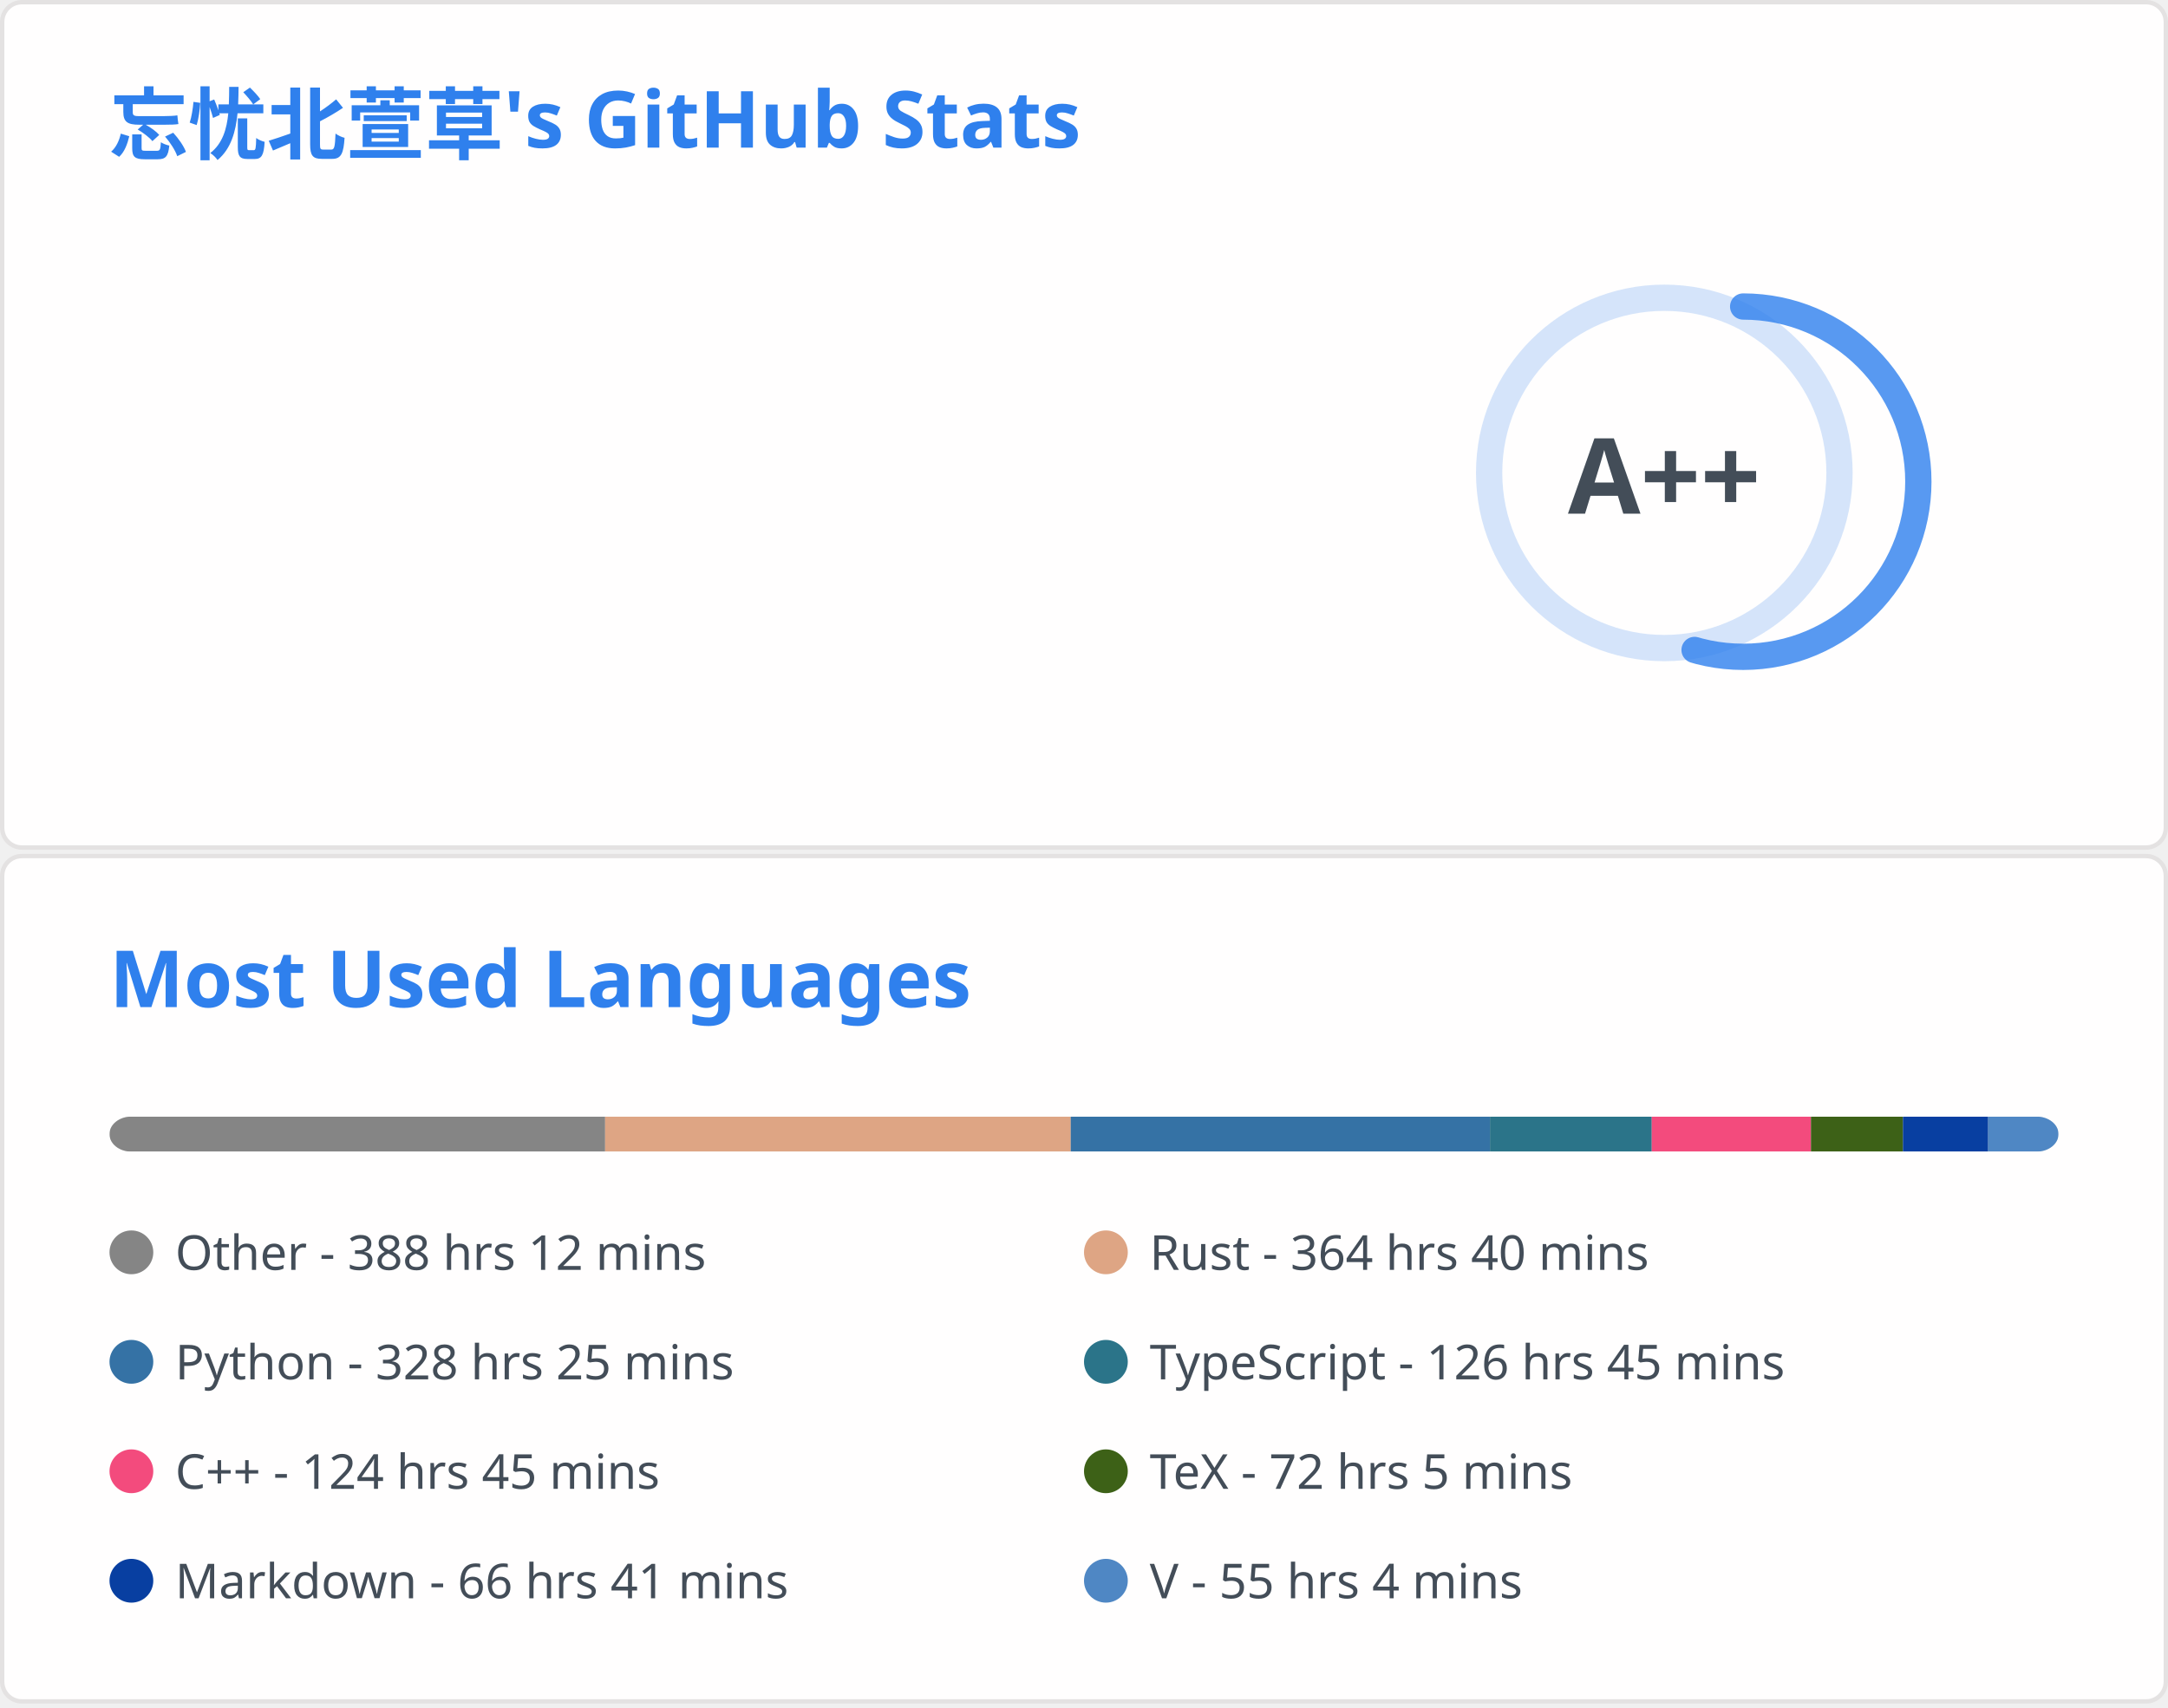
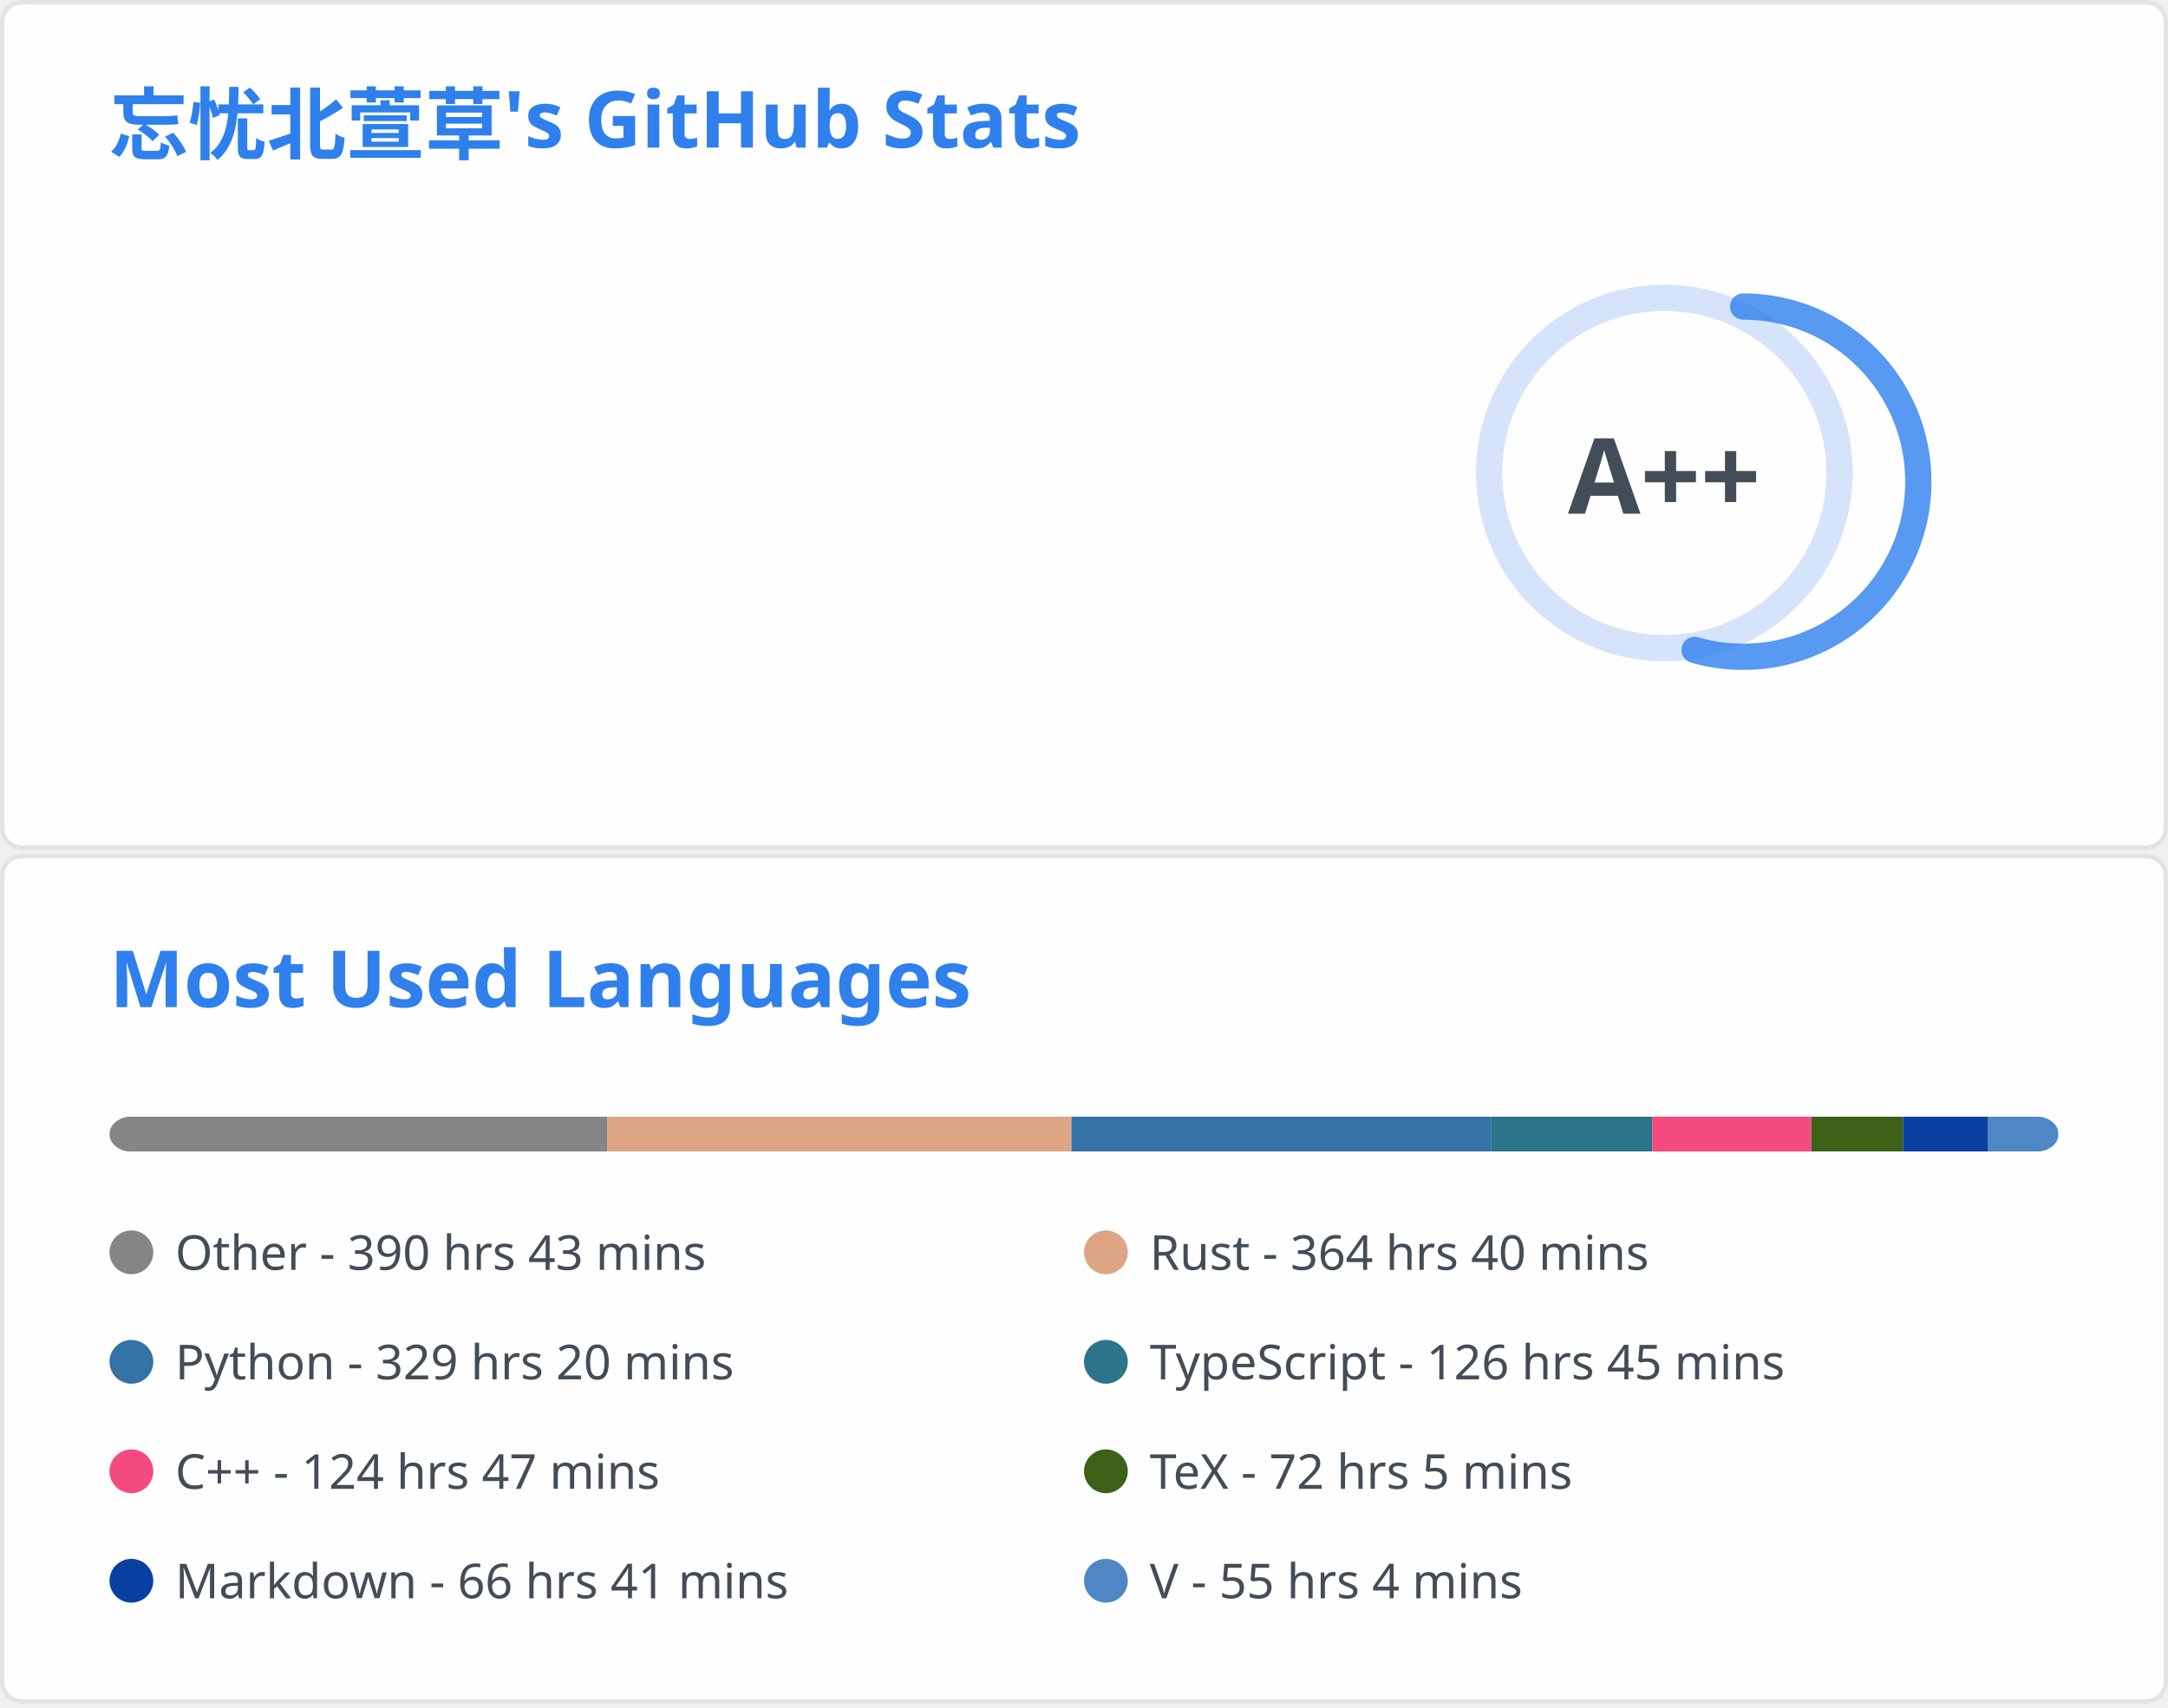
<svg xmlns="http://www.w3.org/2000/svg" aria-labelledby="descId" width="495" height="390" viewBox="0 0 495 390" fill="none">
  <svg width="495" height="195" fill="none" aria-labelledby="descId" viewBox="0 0 495 195" y="0">
    <style>@keyframes rankAnimation{0%{stroke-dashoffset:251.327}}@keyframes scaleInAnimation{0%{transform:translate(-5px,5px) scale(0)}to{transform:translate(-5px,5px) scale(1)}}@keyframes fadeInAnimation{0%{opacity:0}to{opacity:1}}.stat{font:600 14px"Segoe UI",Ubuntu,Sans-Serif;fill:#434d58}.bold{font:700 14px"Segoe UI",Ubuntu,Sans-Serif}.icon{fill:#4c71f2}.stagger{opacity:0;animation:fadeInAnimation .3s ease-in-out forwards}.rank-circle,.rank-circle-rim{stroke:#2f80ed33;fill:none;stroke-width:6}.rank-circle{stroke:#2f80edcc;stroke-dasharray:250;stroke-linecap:round;transform-origin:-10px 8px;transform:rotate(-90deg);stroke-dashoffset:113.097}.rank-text{font:800 24px"Segoe UI",Ubuntu,Sans-Serif;fill:#434d58;transform:translate(-5px,5px)}.rank-circle{animation:rankAnimation 1s forwards ease-in-out}.rank-text{animation:scaleInAnimation .3s ease-in-out forwards}@supports (-moz-appearance:auto){.header{font-size:15.3px}}.lang-name{font:400 11px"Segoe UI",Ubuntu,Sans-Serif;fill:#434d58}.header{font:600 18px"Segoe UI",Ubuntu,Sans-Serif;fill:#2f80ed;animation:fadeInAnimation .8s ease-in-out forwards}@supports (-moz-appearance:auto){.header{font-size:15.3px}}</style>
    <rect width="494" height="99%" x=".5" y=".5" fill="#fffefe" stroke="#e4e2e2" rx="4.5" />
    <text class="header" transform="translate(25 35)">忘忧北萱草's GitHub Stats</text>
    <svg y="60">
      <g transform="translate(390 40)">
        <circle cx="-10" cy="8" r="40" class="rank-circle-rim" />
        <circle cx="-10" cy="8" r="40" class="rank-circle" />
        <text x="-5" y="3" alignment-baseline="central" class="rank-text" dominant-baseline="central" text-anchor="middle">A++</text>
      </g>
      <svg>
        <g class="stagger" style="animation-delay: 450ms" transform="translate(25)">
          <svg width="16" height="16" class="icon" viewBox="0 0 16 16">
            <path fill-rule="evenodd" d="M8 .25a.75.75 0 0 1 .673.418l1.882 3.815 4.21.612a.75.75 0 0 1 .416 1.279l-3.046 2.97.719 4.192a.75.75 0 0 1-1.088.791L8 12.347l-3.766 1.98a.75.75 0 0 1-1.088-.79l.72-4.194L.818 6.374a.75.75 0 0 1 .416-1.28l4.21-.611L7.327.668A.75.75 0 0 1 8 .25zm0 2.445L6.615 5.5a.75.75 0 0 1-.564.41l-3.097.45 2.24 2.184a.75.75 0 0 1 .216.664l-.528 3.084 2.769-1.456a.75.75 0 0 1 .698 0l2.77 1.456-.53-3.084a.75.75 0 0 1 .216-.664l2.24-2.183-3.096-.45a.75.75 0 0 1-.564-.41L8 2.694v.001z" />
          </svg>
          <text x="25" y="12.5" class="stat bold">Total Stars Earned:</text>
-           <text x="170" y="12.5" class="stat">6658</text>
+           <text x="170" y="12.5" class="stat">6668</text>
        </g>
        <g class="stagger" style="animation-delay: 600ms" transform="translate(25 25)">
          <svg width="16" height="16" class="icon" viewBox="0 0 16 16">
            <path fill-rule="evenodd" d="M1.643 3.143.427 1.927A.25.25 0 0 0 0 2.104V5.75c0 .138.112.25.25.25h3.646a.25.25 0 0 0 .177-.427L2.715 4.215a6.5 6.5 0 1 1-1.18 4.458.75.75 0 1 0-1.493.154 8.001 8.001 0 1 0 1.6-5.684zM7.75 4a.75.75 0 0 1 .75.75v2.992l2.028.812a.75.75 0 0 1-.557 1.392l-2.5-1A.75.75 0 0 1 7 8.25v-3.5A.75.75 0 0 1 7.75 4z" />
          </svg>
          <text x="25" y="12.5" class="stat bold">Total Commits:</text>
-           <text x="170" y="12.5" class="stat">450</text>
+           <text x="170" y="12.5" class="stat">459</text>
        </g>
        <g class="stagger" style="animation-delay: 750ms" transform="translate(25 50)">
          <svg width="16" height="16" class="icon" viewBox="0 0 16 16">
            <path fill-rule="evenodd" d="M7.177 3.073 9.573.677A.25.25 0 0 1 10 .854v4.792a.25.25 0 0 1-.427.177L7.177 3.427a.25.25 0 0 1 0-.354zM3.75 2.5a.75.75 0 1 0 0 1.5.75.75 0 0 0 0-1.5zm-2.25.75a2.25 2.25 0 1 1 3 2.122v5.256a2.251 2.251 0 1 1-1.5 0V5.372A2.25 2.25 0 0 1 1.5 3.25zM11 2.5h-1V4h1a1 1 0 0 1 1 1v5.628a2.251 2.251 0 1 0 1.5 0V5A2.5 2.5 0 0 0 11 2.5zm1 10.25a.75.75 0 1 1 1.5 0 .75.75 0 0 1-1.5 0zM3.75 12a.75.75 0 1 0 0 1.5.75.75 0 0 0 0-1.5z" />
          </svg>
          <text x="25" y="12.5" class="stat bold">Total PRs:</text>
          <text x="170" y="12.5" class="stat">65</text>
        </g>
        <g class="stagger" style="animation-delay: 900ms" transform="translate(25 75)">
          <svg width="16" height="16" class="icon" viewBox="0 0 16 16">
            <path fill-rule="evenodd" d="M8 1.5a6.5 6.5 0 1 0 0 13 6.5 6.5 0 0 0 0-13zM0 8a8 8 0 1 1 16 0A8 8 0 0 1 0 8zm9 3a1 1 0 1 1-2 0 1 1 0 0 1 2 0zm-.25-6.25a.75.75 0 0 0-1.5 0v3.5a.75.75 0 0 0 1.5 0v-3.5z" />
          </svg>
          <text x="25" y="12.5" class="stat bold">Total Issues:</text>
          <text x="170" y="12.5" class="stat">15</text>
        </g>
        <g class="stagger" style="animation-delay: 1050ms" transform="translate(25 100)">
          <svg width="16" height="16" class="icon" viewBox="0 0 16 16">
            <path fill-rule="evenodd" d="M2 2.5A2.5 2.5 0 0 1 4.5 0h8.75a.75.75 0 0 1 .75.75v12.5a.75.75 0 0 1-.75.75h-2.5a.75.75 0 1 1 0-1.5h1.75v-2h-8a1 1 0 0 0-.714 1.7.75.75 0 0 1-1.072 1.05A2.495 2.495 0 0 1 2 11.5v-9zm10.5-1V9h-8c-.356 0-.694.074-1 .208V2.5a1 1 0 0 1 1-1h8zM5 12.25v3.25a.25.25 0 0 0 .4.2l1.45-1.087a.25.25 0 0 1 .3 0L8.6 15.7a.25.25 0 0 0 .4-.2v-3.25a.25.25 0 0 0-.25-.25h-3.5a.25.25 0 0 0-.25.25z" />
          </svg>
          <text x="25" y="12.5" class="stat bold">Contributed to:</text>
          <text x="170" y="12.5" class="stat">56</text>
        </g>
      </svg>
    </svg>
  </svg>
  <svg width="495" height="195" fill="none" aria-labelledby="descId" viewBox="0 0 495 195" y="195">
    <style>@keyframes rankAnimation{0%{stroke-dashoffset:251.327}}@keyframes scaleInAnimation{0%{transform:translate(-5px,5px) scale(0)}to{transform:translate(-5px,5px) scale(1)}}@keyframes fadeInAnimation{0%{opacity:0}to{opacity:1}}.stat{font:600 14px"Segoe UI",Ubuntu,Sans-Serif;fill:#434d58}.bold{font:700 14px"Segoe UI",Ubuntu,Sans-Serif}.icon{fill:#4c71f2}.stagger{opacity:0;animation:fadeInAnimation .3s ease-in-out forwards}.rank-circle,.rank-circle-rim{stroke:#2f80ed33;fill:none;stroke-width:6}.rank-circle{stroke:#2f80edcc;stroke-dasharray:250;stroke-linecap:round;transform-origin:-10px 8px;transform:rotate(-90deg);stroke-dashoffset:113.097}.rank-text{font:800 24px"Segoe UI",Ubuntu,Sans-Serif;fill:#434d58;transform:translate(-5px,5px)}.rank-circle{animation:rankAnimation 1s forwards ease-in-out}.rank-text{animation:scaleInAnimation .3s ease-in-out forwards}@supports (-moz-appearance:auto){.header{font-size:15.3px}}.lang-name{font:400 11px"Segoe UI",Ubuntu,Sans-Serif;fill:#434d58}.header{font:600 18px"Segoe UI",Ubuntu,Sans-Serif;fill:#2f80ed;animation:fadeInAnimation .8s ease-in-out forwards}@supports (-moz-appearance:auto){.header{font-size:15.3px}}</style>
    <rect width="494" height="99%" x=".5" y=".5" fill="#fffefe" stroke="#e4e2e2" rx="4.5" />
    <text class="header" transform="translate(25 35)">Most Used Languages</text>
    <svg y="60">
      <svg>
        <mask id="rect-mask">
          <rect width="445" height="8" x="25" fill="#fff" rx="5" />
        </mask>
        <path fill="#ddd" d="M25 0h445v8H25z" mask="url(#rect-mask)" />
-         <path fill="#858585" d="M25 0h113.163v8H25z" mask="url(#rect-mask)" />
-         <path fill="#dea584" d="M138.163 0h106.311v8H138.163z" mask="url(#rect-mask)" />
-         <path fill="#3572A5" d="M244.474 0h95.72v8h-95.72z" mask="url(#rect-mask)" />
-         <path fill="#2b7489" d="M340.193 0h36.935v8h-36.935z" mask="url(#rect-mask)" />
-         <path fill="#f34b7d" d="M377.128 0h36.357v8h-36.357z" mask="url(#rect-mask)" />
-         <path fill="#3D6117" d="M413.485 0h21.004v8h-21.004z" mask="url(#rect-mask)" />
-         <path fill="#083fa1" d="M434.489 0h19.447v8h-19.447z" mask="url(#rect-mask)" />
-         <path fill="#4f87c4" d="M453.935 0h16.064v8h-16.064z" mask="url(#rect-mask)" />
+         <path fill="#858585" d="M25 0h113.609v8H25z" mask="url(#rect-mask)" />
+         <path fill="#dea584" d="M138.608 0h106.043v8H138.608z" mask="url(#rect-mask)" />
+         <path fill="#3572A5" d="M244.652 0h95.764v8h-95.764z" mask="url(#rect-mask)" />
+         <path fill="#2b7489" d="M340.416 0h36.846v8h-36.846z" mask="url(#rect-mask)" />
+         <path fill="#f34b7d" d="M377.262 0h36.312v8h-36.312z" mask="url(#rect-mask)" />
+         <path fill="#3D6117" d="M413.574 0h20.959v8h-20.959z" mask="url(#rect-mask)" />
+         <path fill="#083fa1" d="M434.534 0h19.402v8h-19.402z" mask="url(#rect-mask)" />
+         <path fill="#4f87c4" d="M453.936 0h16.02v8h-16.02z" mask="url(#rect-mask)" />
        <g transform="translate(25 25)">
          <circle cx="5" cy="6" r="5" fill="#858585" />
-           <text x="15" y="10" class="lang-name">Other - 388 hrs 12 mins</text>
+           <text x="15" y="10" class="lang-name">Other - 390 hrs 43 mins</text>
        </g>
        <g transform="translate(247.5 25)">
          <circle cx="5" cy="6" r="5" fill="#dea584" />
          <text x="15" y="10" class="lang-name">Rust - 364 hrs 40 mins</text>
        </g>
        <g transform="translate(25 50)">
          <circle cx="5" cy="6" r="5" fill="#3572A5" />
-           <text x="15" y="10" class="lang-name">Python - 328 hrs 25 mins</text>
+           <text x="15" y="10" class="lang-name">Python - 329 hrs 20 mins</text>
        </g>
        <g transform="translate(247.5 50)">
          <circle cx="5" cy="6" r="5" fill="#2b7489" />
          <text x="15" y="10" class="lang-name">TypeScript - 126 hrs 45 mins</text>
        </g>
        <g transform="translate(25 75)">
          <circle cx="5" cy="6" r="5" fill="#f34b7d" />
-           <text x="15" y="10" class="lang-name">C++ - 124 hrs 45 mins</text>
+           <text x="15" y="10" class="lang-name">C++ - 124 hrs 47 mins</text>
        </g>
        <g transform="translate(247.5 75)">
          <circle cx="5" cy="6" r="5" fill="#3D6117" />
          <text x="15" y="10" class="lang-name">TeX - 72 hrs 5 mins</text>
        </g>
        <g transform="translate(25 100)">
          <circle cx="5" cy="6" r="5" fill="#083fa1" />
          <text x="15" y="10" class="lang-name">Markdown - 66 hrs 41 mins</text>
        </g>
        <g transform="translate(247.5 100)">
          <circle cx="5" cy="6" r="5" fill="#4f87c4" />
          <text x="15" y="10" class="lang-name">V - 55 hrs 4 mins</text>
        </g>
      </svg>
    </svg>
  </svg>
</svg>
